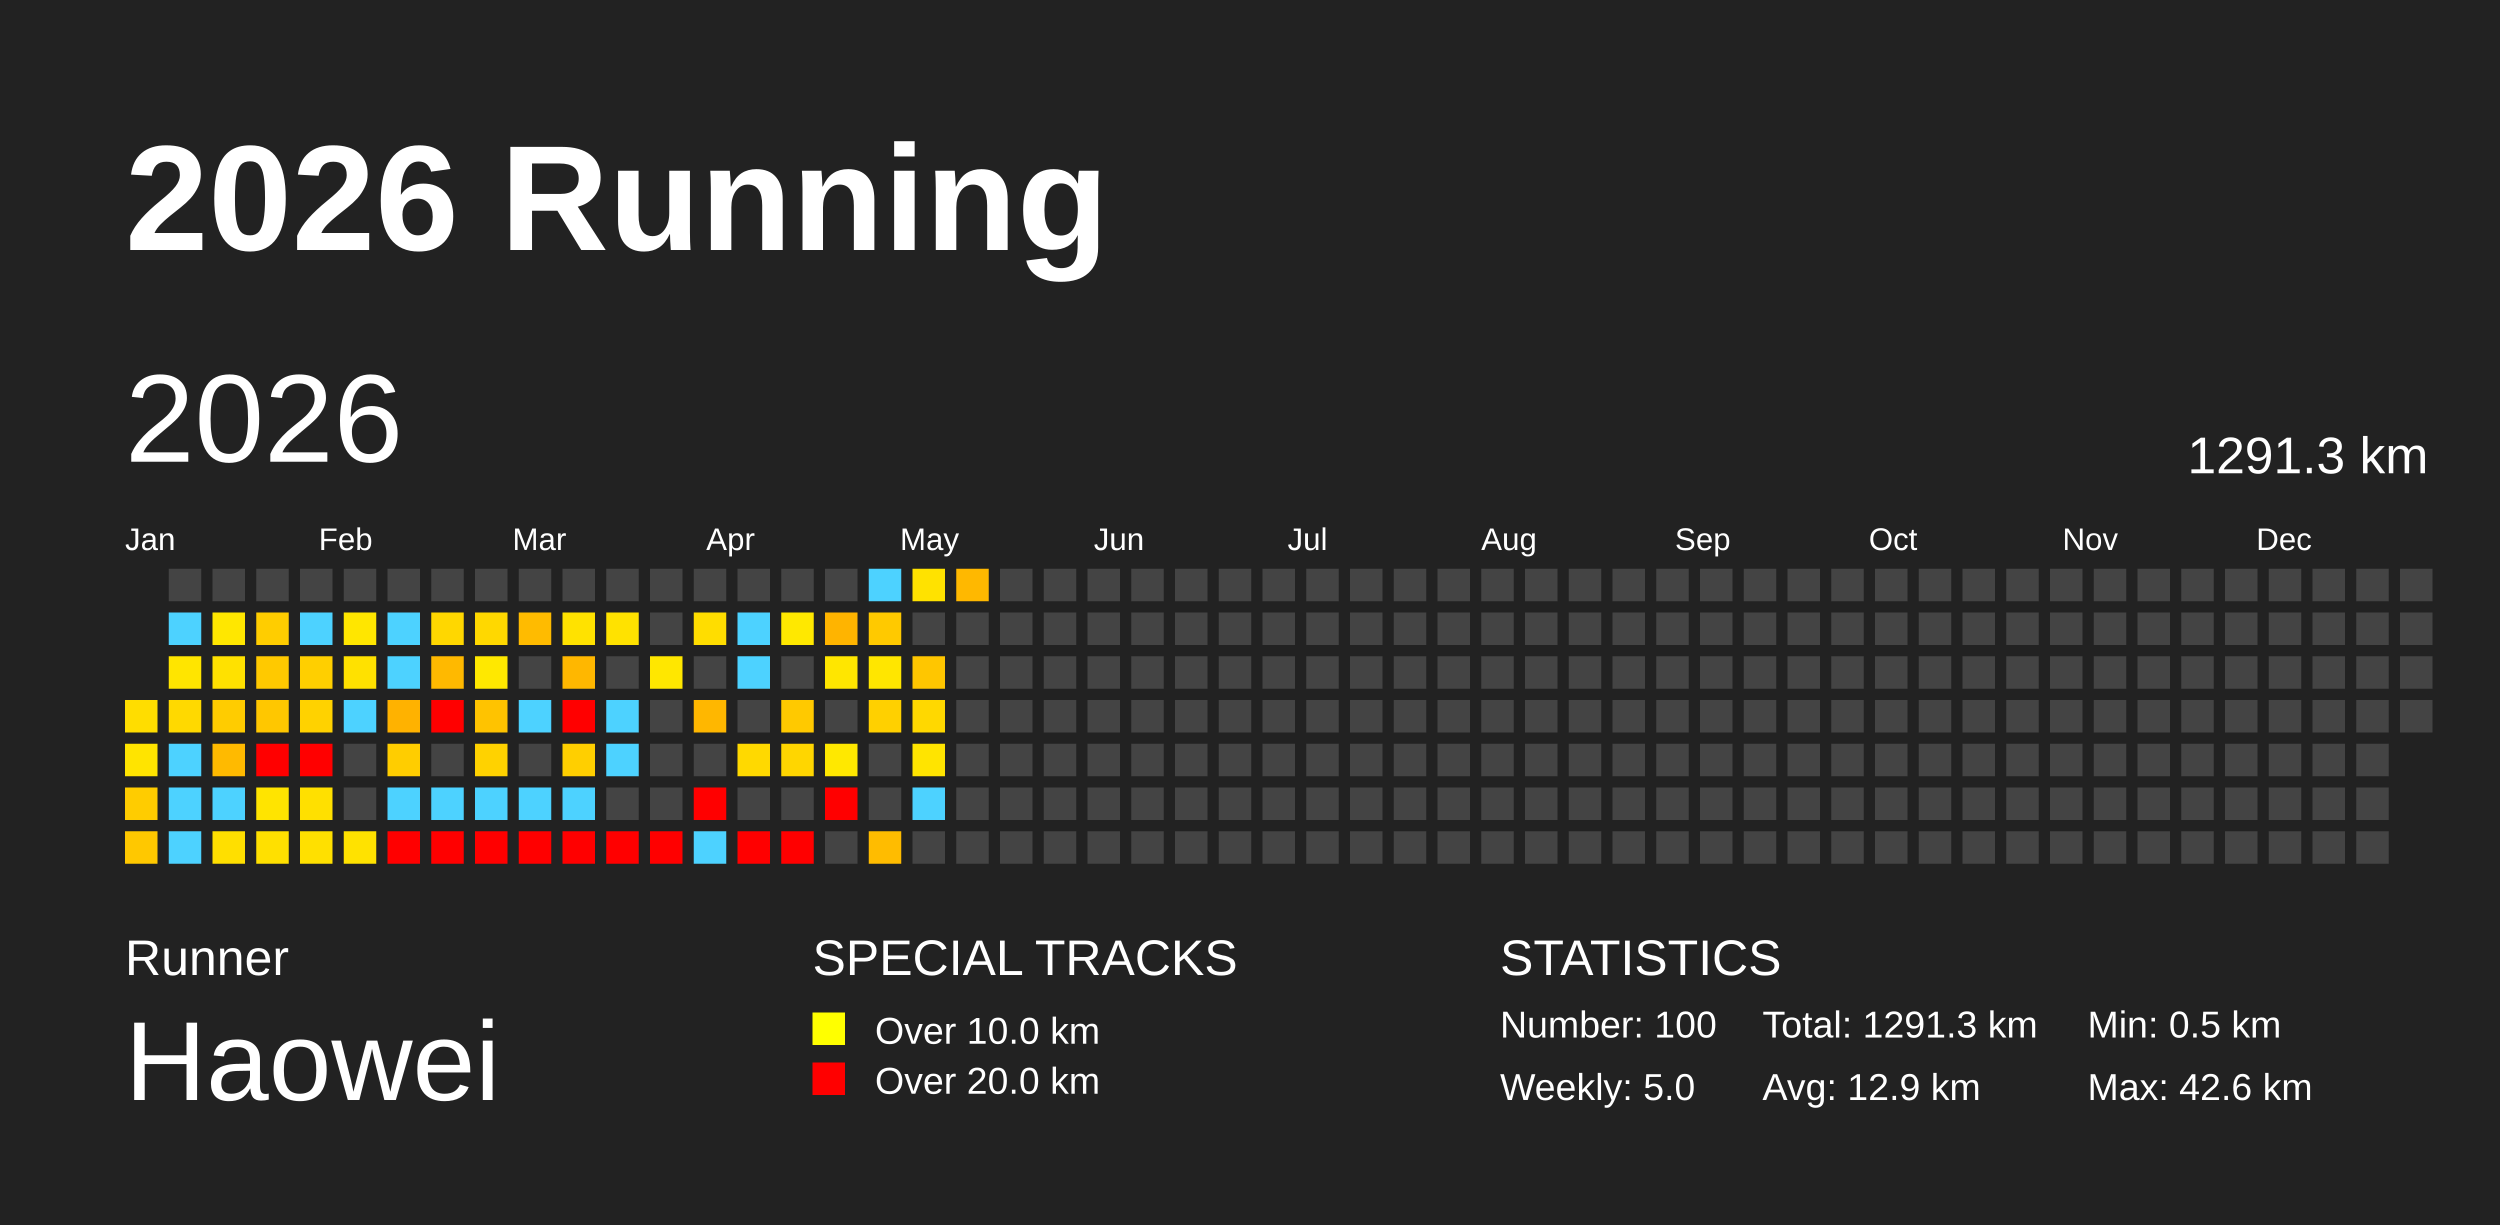
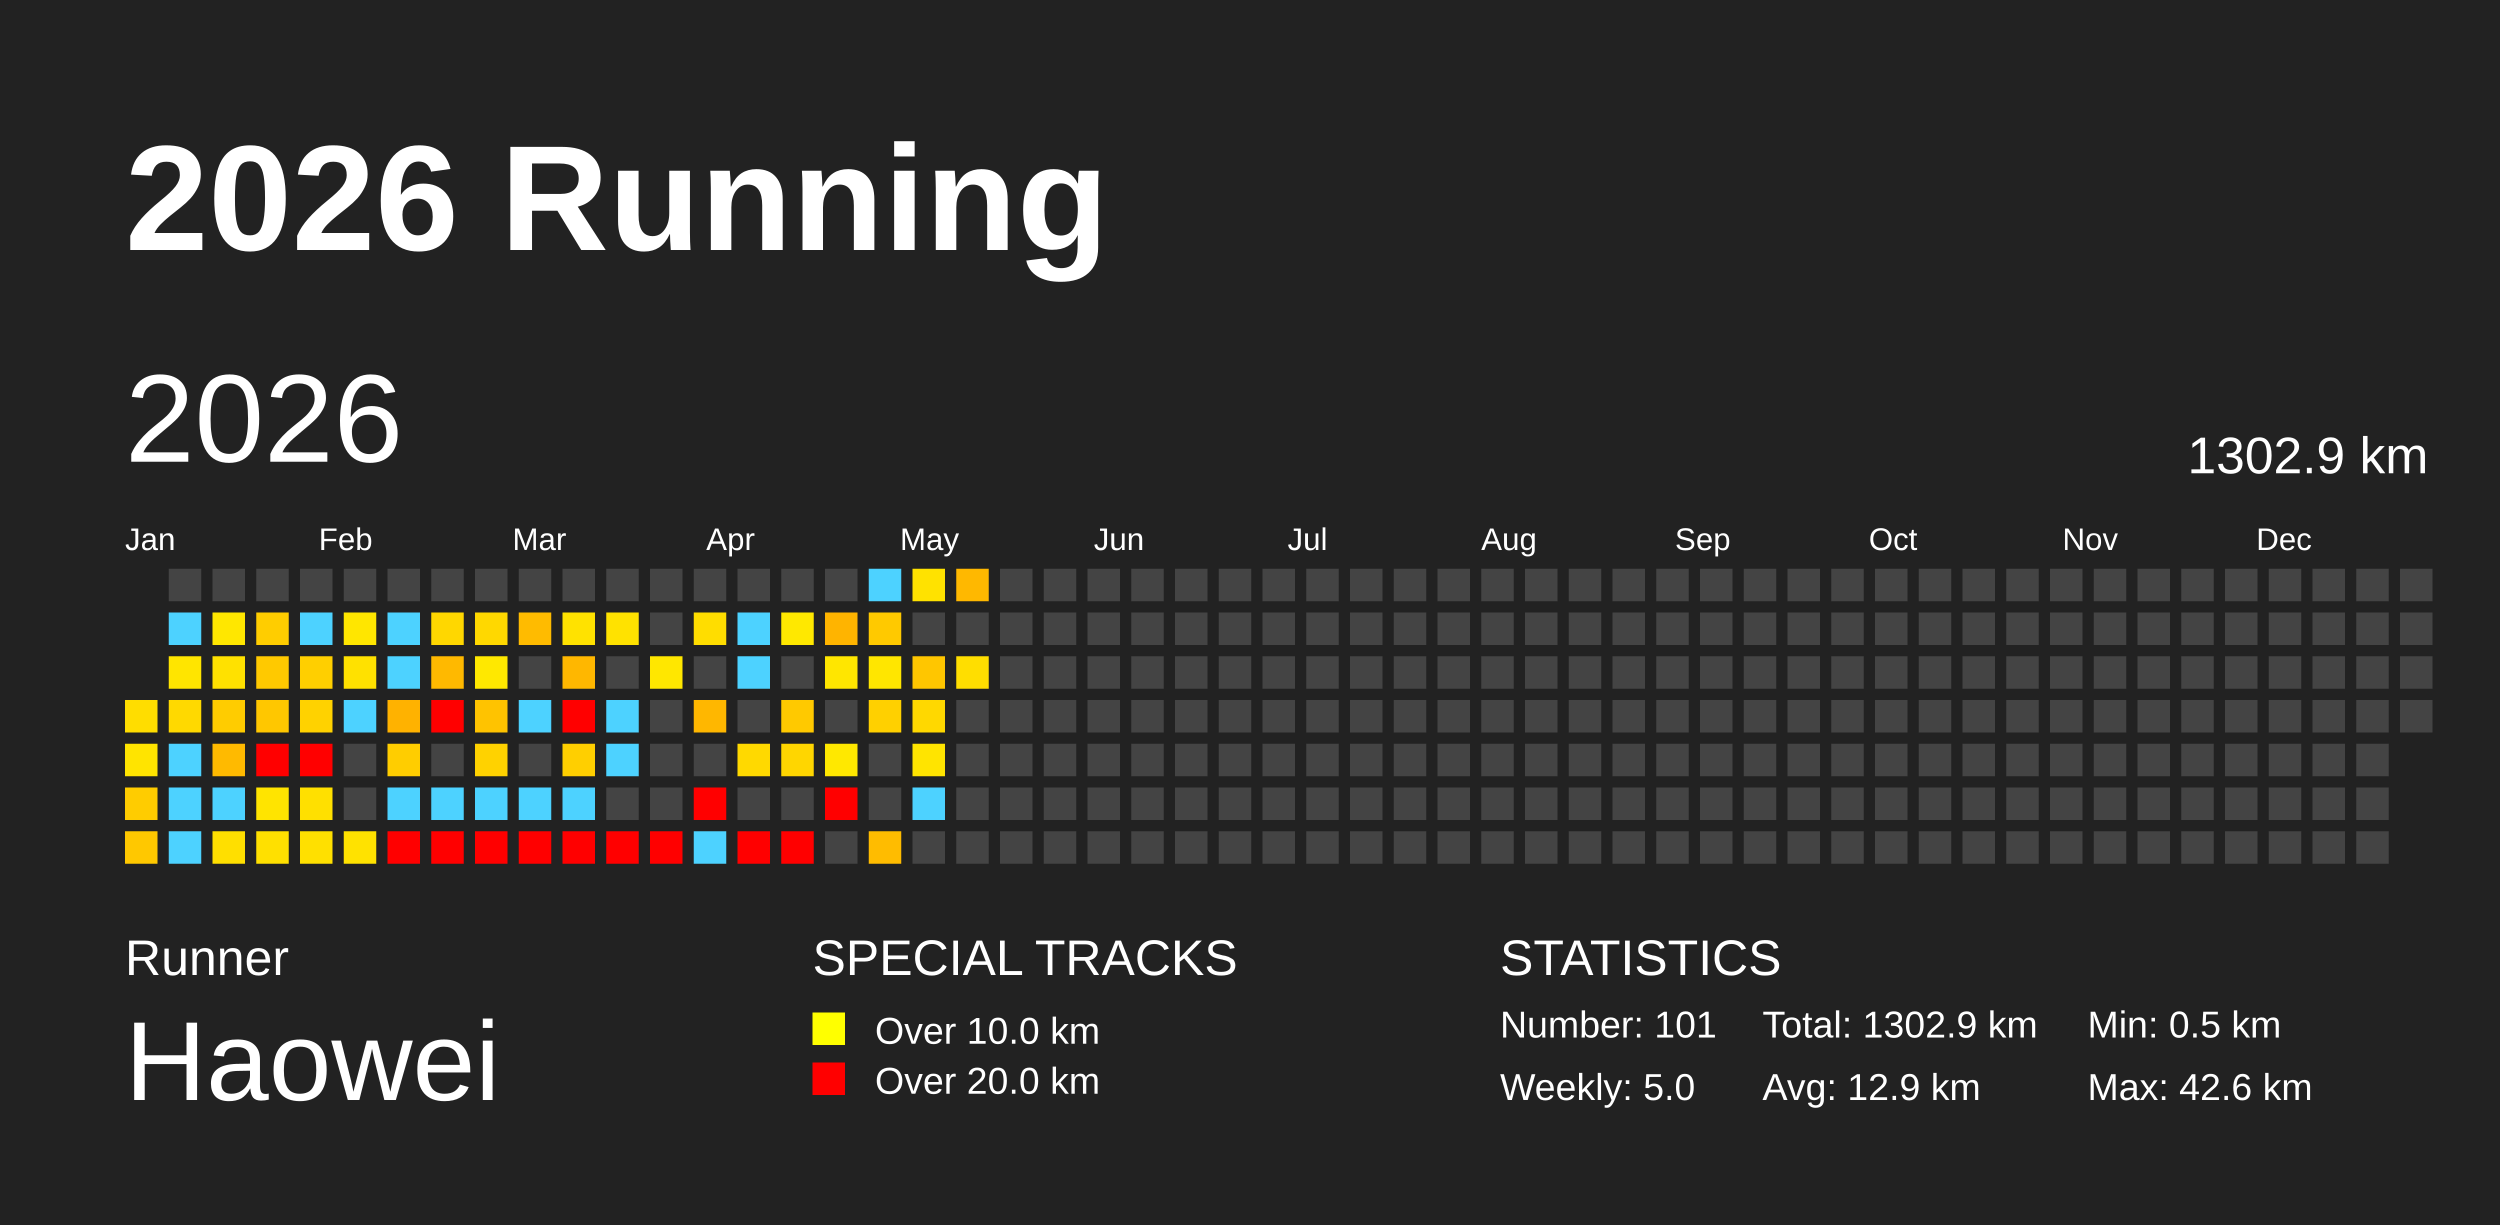
<svg xmlns="http://www.w3.org/2000/svg" baseProfile="full" height="98mm" version="1.1" viewBox="0,0,200,98" width="200mm">
  <defs />
  <rect fill="#222222" height="98" width="200" x="0" y="0" />
  <text fill="#FFFFFF" style="font-size:12px; font-family:Arial; font-weight:bold;" x="10" y="20">2026 Running</text>
  <text fill="#FFFFFF" style="font-size:4px; font-family:Arial" x="10" y="78">Runner</text>
  <text fill="#FFFFFF" style="font-size:9px; font-family:Arial" x="10" y="88">Haowei</text>
  <text fill="#FFFFFF" style="font-size:4px; font-family:Arial" x="65" y="78">SPECIAL TRACKS</text>
  <rect fill="yellow" height="2.6" width="2.6" x="65" y="81" />
  <text fill="#FFFFFF" style="font-size:3px; font-family:Arial" x="70" y="83.5">Over 10.0 km</text>
  <rect fill="red" height="2.6" width="2.6" x="65" y="85" />
  <text fill="#FFFFFF" style="font-size:3px; font-family:Arial" x="70" y="87.5">Over 20.0 km</text>
  <text fill="#FFFFFF" style="font-size:4px; font-family:Arial" x="120" y="78">STATISTICS</text>
-   <text fill="#FFFFFF" style="font-size:3px; font-family:Arial" x="120" y="83">Number: 100</text>
+   <text fill="#FFFFFF" style="font-size:3px; font-family:Arial" x="120" y="83">Number: 101</text>
  <text fill="#FFFFFF" style="font-size:3px; font-family:Arial" x="120" y="88">Weekly: 5.0</text>
-   <text fill="#FFFFFF" style="font-size:3px; font-family:Arial" x="141" y="83">Total: 1291.3 km</text>
+   <text fill="#FFFFFF" style="font-size:3px; font-family:Arial" x="141" y="83">Total: 1302.9 km</text>
  <text fill="#FFFFFF" style="font-size:3px; font-family:Arial" x="141" y="88">Avg: 12.9 km</text>
  <text fill="#FFFFFF" style="font-size:3px; font-family:Arial" x="167" y="83">Min: 0.5 km</text>
  <text fill="#FFFFFF" style="font-size:3px; font-family:Arial" x="167" y="88">Max: 42.6 km</text>
  <text dominant-baseline="hanging" fill="#FFFFFF" style="font-size:10.0px; font-family:Arial;" x="10" y="30">2026</text>
-   <text dominant-baseline="hanging" fill="#FFFFFF" style="font-size:4.125px; font-family:Arial;" x="175" y="35">1291.3 km</text>
+   <text dominant-baseline="hanging" fill="#FFFFFF" style="font-size:4.125px; font-family:Arial;" x="175" y="35">1302.9 km</text>
  <text fill="#FFFFFF" style="font-size:2.5px; font-family:Arial" x="10.0" y="44">Jan</text>
  <text fill="#FFFFFF" style="font-size:2.5px; font-family:Arial" x="25.5" y="44">Feb</text>
  <text fill="#FFFFFF" style="font-size:2.5px; font-family:Arial" x="41.0" y="44">Mar</text>
  <text fill="#FFFFFF" style="font-size:2.5px; font-family:Arial" x="56.5" y="44">Apr</text>
  <text fill="#FFFFFF" style="font-size:2.5px; font-family:Arial" x="72.0" y="44">May</text>
  <text fill="#FFFFFF" style="font-size:2.5px; font-family:Arial" x="87.5" y="44">Jun</text>
  <text fill="#FFFFFF" style="font-size:2.5px; font-family:Arial" x="103.0" y="44">Jul</text>
  <text fill="#FFFFFF" style="font-size:2.5px; font-family:Arial" x="118.5" y="44">Aug</text>
  <text fill="#FFFFFF" style="font-size:2.5px; font-family:Arial" x="134.0" y="44">Sep</text>
  <text fill="#FFFFFF" style="font-size:2.5px; font-family:Arial" x="149.5" y="44">Oct</text>
  <text fill="#FFFFFF" style="font-size:2.5px; font-family:Arial" x="165.0" y="44">Nov</text>
  <text fill="#FFFFFF" style="font-size:2.5px; font-family:Arial" x="180.5" y="44">Dec</text>
  <rect fill="#ffdd00" height="2.6" width="2.6" x="10.0" y="56.0" />
  <rect fill="#ffe400" height="2.6" width="2.6" x="10.0" y="59.5" />
  <rect fill="#ffcc00" height="2.6" width="2.6" x="10.0" y="63.0" />
  <rect fill="#ffc800" height="2.6" width="2.6" x="10.0" y="66.5" />
  <rect fill="#444444" height="2.6" width="2.6" x="13.5" y="45.5" />
  <rect fill="#4dd2ff" height="2.6" width="2.6" x="13.5" y="49.0" />
  <rect fill="#ffe500" height="2.6" width="2.6" x="13.5" y="52.5" />
  <rect fill="#ffd900" height="2.6" width="2.6" x="13.5" y="56.0" />
  <rect fill="#4dd2ff" height="2.6" width="2.6" x="13.5" y="59.5" />
  <rect fill="#4dd2ff" height="2.6" width="2.6" x="13.5" y="63.0" />
  <rect fill="#4dd2ff" height="2.6" width="2.6" x="13.5" y="66.5" />
  <rect fill="#444444" height="2.6" width="2.6" x="17.0" y="45.5" />
  <rect fill="#ffe700" height="2.6" width="2.6" x="17.0" y="49.0" />
  <rect fill="#ffe100" height="2.6" width="2.6" x="17.0" y="52.5" />
  <rect fill="#ffcc00" height="2.6" width="2.6" x="17.0" y="56.0" />
  <rect fill="#ffba00" height="2.6" width="2.6" x="17.0" y="59.5" />
  <rect fill="#4dd2ff" height="2.6" width="2.6" x="17.0" y="63.0" />
  <rect fill="#ffdf00" height="2.6" width="2.6" x="17.0" y="66.5" />
  <rect fill="#444444" height="2.6" width="2.6" x="20.5" y="45.5" />
  <rect fill="#ffcd00" height="2.6" width="2.6" x="20.5" y="49.0" />
  <rect fill="#ffc900" height="2.6" width="2.6" x="20.5" y="52.5" />
  <rect fill="#ffc700" height="2.6" width="2.6" x="20.5" y="56.0" />
  <rect fill="red" height="2.6" width="2.6" x="20.5" y="59.5" />
  <rect fill="#ffe400" height="2.6" width="2.6" x="20.5" y="63.0" />
  <rect fill="#ffe000" height="2.6" width="2.6" x="20.5" y="66.5" />
  <rect fill="#444444" height="2.6" width="2.6" x="24.0" y="45.5" />
  <rect fill="#4dd2ff" height="2.6" width="2.6" x="24.0" y="49.0" />
  <rect fill="#ffcf00" height="2.6" width="2.6" x="24.0" y="52.5" />
  <rect fill="#ffd200" height="2.6" width="2.6" x="24.0" y="56.0" />
  <rect fill="red" height="2.6" width="2.6" x="24.0" y="59.5" />
  <rect fill="#ffe000" height="2.6" width="2.6" x="24.0" y="63.0" />
  <rect fill="#ffe000" height="2.6" width="2.6" x="24.0" y="66.5" />
  <rect fill="#444444" height="2.6" width="2.6" x="27.5" y="45.5" />
  <rect fill="#ffe600" height="2.6" width="2.6" x="27.5" y="49.0" />
  <rect fill="#ffe100" height="2.6" width="2.6" x="27.5" y="52.5" />
  <rect fill="#4dd2ff" height="2.6" width="2.6" x="27.5" y="56.0" />
  <rect fill="#444444" height="2.6" width="2.6" x="27.5" y="59.5" />
  <rect fill="#444444" height="2.6" width="2.6" x="27.5" y="63.0" />
  <rect fill="#ffe200" height="2.6" width="2.6" x="27.5" y="66.5" />
  <rect fill="#444444" height="2.6" width="2.6" x="31.0" y="45.5" />
  <rect fill="#4dd2ff" height="2.6" width="2.6" x="31.0" y="49.0" />
  <rect fill="#4dd2ff" height="2.6" width="2.6" x="31.0" y="52.5" />
  <rect fill="#ffb200" height="2.6" width="2.6" x="31.0" y="56.0" />
  <rect fill="#ffcd00" height="2.6" width="2.6" x="31.0" y="59.5" />
  <rect fill="#4dd2ff" height="2.6" width="2.6" x="31.0" y="63.0" />
  <rect fill="red" height="2.6" width="2.6" x="31.0" y="66.5" />
  <rect fill="#444444" height="2.6" width="2.6" x="34.5" y="45.5" />
  <rect fill="#ffd700" height="2.6" width="2.6" x="34.5" y="49.0" />
  <rect fill="#ffb900" height="2.6" width="2.6" x="34.5" y="52.5" />
  <rect fill="red" height="2.6" width="2.6" x="34.5" y="56.0" />
  <rect fill="#444444" height="2.6" width="2.6" x="34.5" y="59.5" />
  <rect fill="#4dd2ff" height="2.6" width="2.6" x="34.5" y="63.0" />
  <rect fill="red" height="2.6" width="2.6" x="34.5" y="66.5" />
  <rect fill="#444444" height="2.6" width="2.6" x="38.0" y="45.5" />
  <rect fill="#ffd800" height="2.6" width="2.6" x="38.0" y="49.0" />
  <rect fill="#ffe800" height="2.6" width="2.6" x="38.0" y="52.5" />
  <rect fill="#ffc300" height="2.6" width="2.6" x="38.0" y="56.0" />
  <rect fill="#ffd200" height="2.6" width="2.6" x="38.0" y="59.5" />
  <rect fill="#4dd2ff" height="2.6" width="2.6" x="38.0" y="63.0" />
  <rect fill="red" height="2.6" width="2.6" x="38.0" y="66.5" />
  <rect fill="#444444" height="2.6" width="2.6" x="41.5" y="45.5" />
  <rect fill="#ffbb00" height="2.6" width="2.6" x="41.5" y="49.0" />
  <rect fill="#444444" height="2.6" width="2.6" x="41.5" y="52.5" />
  <rect fill="#4dd2ff" height="2.6" width="2.6" x="41.5" y="56.0" />
  <rect fill="#444444" height="2.6" width="2.6" x="41.5" y="59.5" />
  <rect fill="#4dd2ff" height="2.6" width="2.6" x="41.5" y="63.0" />
  <rect fill="red" height="2.6" width="2.6" x="41.5" y="66.5" />
  <rect fill="#444444" height="2.6" width="2.6" x="45.0" y="45.5" />
  <rect fill="#ffe200" height="2.6" width="2.6" x="45.0" y="49.0" />
  <rect fill="#ffb700" height="2.6" width="2.6" x="45.0" y="52.5" />
  <rect fill="red" height="2.6" width="2.6" x="45.0" y="56.0" />
  <rect fill="#ffcf00" height="2.6" width="2.6" x="45.0" y="59.5" />
  <rect fill="#4dd2ff" height="2.6" width="2.6" x="45.0" y="63.0" />
  <rect fill="red" height="2.6" width="2.6" x="45.0" y="66.5" />
  <rect fill="#444444" height="2.6" width="2.6" x="48.5" y="45.5" />
  <rect fill="#ffe200" height="2.6" width="2.6" x="48.5" y="49.0" />
  <rect fill="#444444" height="2.6" width="2.6" x="48.5" y="52.5" />
  <rect fill="#4dd2ff" height="2.6" width="2.6" x="48.5" y="56.0" />
  <rect fill="#4dd2ff" height="2.6" width="2.6" x="48.5" y="59.5" />
  <rect fill="#444444" height="2.6" width="2.6" x="48.5" y="63.0" />
  <rect fill="red" height="2.6" width="2.6" x="48.5" y="66.5" />
  <rect fill="#444444" height="2.6" width="2.6" x="52.0" y="45.5" />
  <rect fill="#444444" height="2.6" width="2.6" x="52.0" y="49.0" />
  <rect fill="#ffe700" height="2.6" width="2.6" x="52.0" y="52.5" />
  <rect fill="#444444" height="2.6" width="2.6" x="52.0" y="56.0" />
  <rect fill="#444444" height="2.6" width="2.6" x="52.0" y="59.5" />
  <rect fill="#444444" height="2.6" width="2.6" x="52.0" y="63.0" />
  <rect fill="red" height="2.6" width="2.6" x="52.0" y="66.5" />
  <rect fill="#444444" height="2.6" width="2.6" x="55.5" y="45.5" />
  <rect fill="#ffdd00" height="2.6" width="2.6" x="55.5" y="49.0" />
  <rect fill="#444444" height="2.6" width="2.6" x="55.5" y="52.5" />
  <rect fill="#ffb700" height="2.6" width="2.6" x="55.5" y="56.0" />
  <rect fill="#444444" height="2.6" width="2.6" x="55.5" y="59.5" />
  <rect fill="red" height="2.6" width="2.6" x="55.5" y="63.0" />
  <rect fill="#4dd2ff" height="2.6" width="2.6" x="55.5" y="66.5" />
  <rect fill="#444444" height="2.6" width="2.6" x="59.0" y="45.5" />
  <rect fill="#4dd2ff" height="2.6" width="2.6" x="59.0" y="49.0" />
  <rect fill="#4dd2ff" height="2.6" width="2.6" x="59.0" y="52.5" />
  <rect fill="#444444" height="2.6" width="2.6" x="59.0" y="56.0" />
  <rect fill="#ffd900" height="2.6" width="2.6" x="59.0" y="59.5" />
  <rect fill="#444444" height="2.6" width="2.6" x="59.0" y="63.0" />
  <rect fill="red" height="2.6" width="2.6" x="59.0" y="66.5" />
  <rect fill="#444444" height="2.6" width="2.6" x="62.5" y="45.5" />
  <rect fill="#ffe800" height="2.6" width="2.6" x="62.5" y="49.0" />
  <rect fill="#444444" height="2.6" width="2.6" x="62.5" y="52.5" />
  <rect fill="#ffc900" height="2.6" width="2.6" x="62.5" y="56.0" />
  <rect fill="#ffd600" height="2.6" width="2.6" x="62.5" y="59.5" />
  <rect fill="#444444" height="2.6" width="2.6" x="62.5" y="63.0" />
  <rect fill="red" height="2.6" width="2.6" x="62.5" y="66.5" />
  <rect fill="#444444" height="2.6" width="2.6" x="66.0" y="45.5" />
  <rect fill="#ffb400" height="2.6" width="2.6" x="66.0" y="49.0" />
  <rect fill="#ffe600" height="2.6" width="2.6" x="66.0" y="52.5" />
  <rect fill="#444444" height="2.6" width="2.6" x="66.0" y="56.0" />
  <rect fill="#ffe800" height="2.6" width="2.6" x="66.0" y="59.5" />
  <rect fill="red" height="2.6" width="2.6" x="66.0" y="63.0" />
  <rect fill="#444444" height="2.6" width="2.6" x="66.0" y="66.5" />
  <rect fill="#4dd2ff" height="2.6" width="2.6" x="69.5" y="45.5" />
  <rect fill="#ffc900" height="2.6" width="2.6" x="69.5" y="49.0" />
  <rect fill="#ffe600" height="2.6" width="2.6" x="69.5" y="52.5" />
  <rect fill="#ffd000" height="2.6" width="2.6" x="69.5" y="56.0" />
  <rect fill="#444444" height="2.6" width="2.6" x="69.5" y="59.5" />
  <rect fill="#444444" height="2.6" width="2.6" x="69.5" y="63.0" />
  <rect fill="#ffbc00" height="2.6" width="2.6" x="69.5" y="66.5" />
  <rect fill="#ffe200" height="2.6" width="2.6" x="73.0" y="45.5" />
  <rect fill="#444444" height="2.6" width="2.6" x="73.0" y="49.0" />
  <rect fill="#ffc600" height="2.6" width="2.6" x="73.0" y="52.5" />
  <rect fill="#ffd800" height="2.6" width="2.6" x="73.0" y="56.0" />
  <rect fill="#ffe400" height="2.6" width="2.6" x="73.0" y="59.5" />
  <rect fill="#4dd2ff" height="2.6" width="2.6" x="73.0" y="63.0" />
  <rect fill="#444444" height="2.6" width="2.6" x="73.0" y="66.5" />
  <rect fill="#ffb800" height="2.6" width="2.6" x="76.5" y="45.5" />
  <rect fill="#444444" height="2.6" width="2.6" x="76.5" y="49.0" />
-   <rect fill="#444444" height="2.6" width="2.6" x="76.5" y="52.5" />
+   <rect fill="#ffde00" height="2.6" width="2.6" x="76.5" y="52.5" />
  <rect fill="#444444" height="2.6" width="2.6" x="76.5" y="56.0" />
  <rect fill="#444444" height="2.6" width="2.6" x="76.5" y="59.5" />
  <rect fill="#444444" height="2.6" width="2.6" x="76.5" y="63.0" />
  <rect fill="#444444" height="2.6" width="2.6" x="76.5" y="66.5" />
  <rect fill="#444444" height="2.6" width="2.6" x="80.0" y="45.5" />
  <rect fill="#444444" height="2.6" width="2.6" x="80.0" y="49.0" />
  <rect fill="#444444" height="2.6" width="2.6" x="80.0" y="52.5" />
  <rect fill="#444444" height="2.6" width="2.6" x="80.0" y="56.0" />
  <rect fill="#444444" height="2.6" width="2.6" x="80.0" y="59.5" />
  <rect fill="#444444" height="2.6" width="2.6" x="80.0" y="63.0" />
  <rect fill="#444444" height="2.6" width="2.6" x="80.0" y="66.5" />
  <rect fill="#444444" height="2.6" width="2.6" x="83.5" y="45.5" />
  <rect fill="#444444" height="2.6" width="2.6" x="83.5" y="49.0" />
  <rect fill="#444444" height="2.6" width="2.6" x="83.5" y="52.5" />
  <rect fill="#444444" height="2.6" width="2.6" x="83.5" y="56.0" />
  <rect fill="#444444" height="2.6" width="2.6" x="83.5" y="59.5" />
  <rect fill="#444444" height="2.6" width="2.6" x="83.5" y="63.0" />
  <rect fill="#444444" height="2.6" width="2.6" x="83.5" y="66.5" />
  <rect fill="#444444" height="2.6" width="2.6" x="87.0" y="45.5" />
  <rect fill="#444444" height="2.6" width="2.6" x="87.0" y="49.0" />
  <rect fill="#444444" height="2.6" width="2.6" x="87.0" y="52.5" />
  <rect fill="#444444" height="2.6" width="2.6" x="87.0" y="56.0" />
  <rect fill="#444444" height="2.6" width="2.6" x="87.0" y="59.5" />
  <rect fill="#444444" height="2.6" width="2.6" x="87.0" y="63.0" />
  <rect fill="#444444" height="2.6" width="2.6" x="87.0" y="66.5" />
  <rect fill="#444444" height="2.6" width="2.6" x="90.5" y="45.5" />
  <rect fill="#444444" height="2.6" width="2.6" x="90.5" y="49.0" />
  <rect fill="#444444" height="2.6" width="2.6" x="90.5" y="52.5" />
  <rect fill="#444444" height="2.6" width="2.6" x="90.5" y="56.0" />
  <rect fill="#444444" height="2.6" width="2.6" x="90.5" y="59.5" />
  <rect fill="#444444" height="2.6" width="2.6" x="90.5" y="63.0" />
  <rect fill="#444444" height="2.6" width="2.6" x="90.5" y="66.5" />
  <rect fill="#444444" height="2.6" width="2.6" x="94.0" y="45.5" />
  <rect fill="#444444" height="2.6" width="2.6" x="94.0" y="49.0" />
  <rect fill="#444444" height="2.6" width="2.6" x="94.0" y="52.5" />
  <rect fill="#444444" height="2.6" width="2.6" x="94.0" y="56.0" />
  <rect fill="#444444" height="2.6" width="2.6" x="94.0" y="59.5" />
  <rect fill="#444444" height="2.6" width="2.6" x="94.0" y="63.0" />
  <rect fill="#444444" height="2.6" width="2.6" x="94.0" y="66.5" />
  <rect fill="#444444" height="2.6" width="2.6" x="97.5" y="45.5" />
  <rect fill="#444444" height="2.6" width="2.6" x="97.5" y="49.0" />
  <rect fill="#444444" height="2.6" width="2.6" x="97.5" y="52.5" />
  <rect fill="#444444" height="2.6" width="2.6" x="97.5" y="56.0" />
  <rect fill="#444444" height="2.6" width="2.6" x="97.5" y="59.5" />
  <rect fill="#444444" height="2.6" width="2.6" x="97.5" y="63.0" />
  <rect fill="#444444" height="2.6" width="2.6" x="97.5" y="66.5" />
  <rect fill="#444444" height="2.6" width="2.6" x="101.0" y="45.5" />
  <rect fill="#444444" height="2.6" width="2.6" x="101.0" y="49.0" />
  <rect fill="#444444" height="2.6" width="2.6" x="101.0" y="52.5" />
  <rect fill="#444444" height="2.6" width="2.6" x="101.0" y="56.0" />
  <rect fill="#444444" height="2.6" width="2.6" x="101.0" y="59.5" />
  <rect fill="#444444" height="2.6" width="2.6" x="101.0" y="63.0" />
  <rect fill="#444444" height="2.6" width="2.6" x="101.0" y="66.5" />
  <rect fill="#444444" height="2.6" width="2.6" x="104.5" y="45.5" />
  <rect fill="#444444" height="2.6" width="2.6" x="104.5" y="49.0" />
  <rect fill="#444444" height="2.6" width="2.6" x="104.5" y="52.5" />
  <rect fill="#444444" height="2.6" width="2.6" x="104.5" y="56.0" />
  <rect fill="#444444" height="2.6" width="2.6" x="104.5" y="59.5" />
  <rect fill="#444444" height="2.6" width="2.6" x="104.5" y="63.0" />
  <rect fill="#444444" height="2.6" width="2.6" x="104.5" y="66.5" />
  <rect fill="#444444" height="2.6" width="2.6" x="108.0" y="45.5" />
  <rect fill="#444444" height="2.6" width="2.6" x="108.0" y="49.0" />
  <rect fill="#444444" height="2.6" width="2.6" x="108.0" y="52.5" />
  <rect fill="#444444" height="2.6" width="2.6" x="108.0" y="56.0" />
  <rect fill="#444444" height="2.6" width="2.6" x="108.0" y="59.5" />
  <rect fill="#444444" height="2.6" width="2.6" x="108.0" y="63.0" />
  <rect fill="#444444" height="2.6" width="2.6" x="108.0" y="66.5" />
  <rect fill="#444444" height="2.6" width="2.6" x="111.5" y="45.5" />
  <rect fill="#444444" height="2.6" width="2.6" x="111.5" y="49.0" />
  <rect fill="#444444" height="2.6" width="2.6" x="111.5" y="52.5" />
  <rect fill="#444444" height="2.6" width="2.6" x="111.5" y="56.0" />
  <rect fill="#444444" height="2.6" width="2.6" x="111.5" y="59.5" />
  <rect fill="#444444" height="2.6" width="2.6" x="111.5" y="63.0" />
  <rect fill="#444444" height="2.6" width="2.6" x="111.5" y="66.5" />
  <rect fill="#444444" height="2.6" width="2.6" x="115.0" y="45.5" />
  <rect fill="#444444" height="2.6" width="2.6" x="115.0" y="49.0" />
  <rect fill="#444444" height="2.6" width="2.6" x="115.0" y="52.5" />
  <rect fill="#444444" height="2.6" width="2.6" x="115.0" y="56.0" />
  <rect fill="#444444" height="2.6" width="2.6" x="115.0" y="59.5" />
  <rect fill="#444444" height="2.6" width="2.6" x="115.0" y="63.0" />
  <rect fill="#444444" height="2.6" width="2.6" x="115.0" y="66.5" />
  <rect fill="#444444" height="2.6" width="2.6" x="118.5" y="45.5" />
  <rect fill="#444444" height="2.6" width="2.6" x="118.5" y="49.0" />
  <rect fill="#444444" height="2.6" width="2.6" x="118.5" y="52.5" />
  <rect fill="#444444" height="2.6" width="2.6" x="118.5" y="56.0" />
  <rect fill="#444444" height="2.6" width="2.6" x="118.5" y="59.5" />
  <rect fill="#444444" height="2.6" width="2.6" x="118.5" y="63.0" />
  <rect fill="#444444" height="2.6" width="2.6" x="118.5" y="66.5" />
  <rect fill="#444444" height="2.6" width="2.6" x="122.0" y="45.5" />
  <rect fill="#444444" height="2.6" width="2.6" x="122.0" y="49.0" />
  <rect fill="#444444" height="2.6" width="2.6" x="122.0" y="52.5" />
  <rect fill="#444444" height="2.6" width="2.6" x="122.0" y="56.0" />
  <rect fill="#444444" height="2.6" width="2.6" x="122.0" y="59.5" />
  <rect fill="#444444" height="2.6" width="2.6" x="122.0" y="63.0" />
  <rect fill="#444444" height="2.6" width="2.6" x="122.0" y="66.5" />
  <rect fill="#444444" height="2.6" width="2.6" x="125.5" y="45.5" />
  <rect fill="#444444" height="2.6" width="2.6" x="125.5" y="49.0" />
  <rect fill="#444444" height="2.6" width="2.6" x="125.5" y="52.5" />
  <rect fill="#444444" height="2.6" width="2.6" x="125.5" y="56.0" />
  <rect fill="#444444" height="2.6" width="2.6" x="125.5" y="59.5" />
  <rect fill="#444444" height="2.6" width="2.6" x="125.5" y="63.0" />
  <rect fill="#444444" height="2.6" width="2.6" x="125.5" y="66.5" />
  <rect fill="#444444" height="2.6" width="2.6" x="129.0" y="45.5" />
  <rect fill="#444444" height="2.6" width="2.6" x="129.0" y="49.0" />
  <rect fill="#444444" height="2.6" width="2.6" x="129.0" y="52.5" />
  <rect fill="#444444" height="2.6" width="2.6" x="129.0" y="56.0" />
  <rect fill="#444444" height="2.6" width="2.6" x="129.0" y="59.5" />
  <rect fill="#444444" height="2.6" width="2.6" x="129.0" y="63.0" />
  <rect fill="#444444" height="2.6" width="2.6" x="129.0" y="66.5" />
  <rect fill="#444444" height="2.6" width="2.6" x="132.5" y="45.5" />
  <rect fill="#444444" height="2.6" width="2.6" x="132.5" y="49.0" />
  <rect fill="#444444" height="2.6" width="2.6" x="132.5" y="52.5" />
  <rect fill="#444444" height="2.6" width="2.6" x="132.5" y="56.0" />
  <rect fill="#444444" height="2.6" width="2.6" x="132.5" y="59.5" />
  <rect fill="#444444" height="2.6" width="2.6" x="132.5" y="63.0" />
  <rect fill="#444444" height="2.6" width="2.6" x="132.5" y="66.5" />
  <rect fill="#444444" height="2.6" width="2.6" x="136.0" y="45.5" />
  <rect fill="#444444" height="2.6" width="2.6" x="136.0" y="49.0" />
  <rect fill="#444444" height="2.6" width="2.6" x="136.0" y="52.5" />
  <rect fill="#444444" height="2.6" width="2.6" x="136.0" y="56.0" />
  <rect fill="#444444" height="2.6" width="2.6" x="136.0" y="59.5" />
  <rect fill="#444444" height="2.6" width="2.6" x="136.0" y="63.0" />
  <rect fill="#444444" height="2.6" width="2.6" x="136.0" y="66.5" />
  <rect fill="#444444" height="2.6" width="2.6" x="139.5" y="45.5" />
  <rect fill="#444444" height="2.6" width="2.6" x="139.5" y="49.0" />
  <rect fill="#444444" height="2.6" width="2.6" x="139.5" y="52.5" />
  <rect fill="#444444" height="2.6" width="2.6" x="139.5" y="56.0" />
  <rect fill="#444444" height="2.6" width="2.6" x="139.5" y="59.5" />
  <rect fill="#444444" height="2.6" width="2.6" x="139.5" y="63.0" />
  <rect fill="#444444" height="2.6" width="2.6" x="139.5" y="66.5" />
  <rect fill="#444444" height="2.6" width="2.6" x="143.0" y="45.5" />
  <rect fill="#444444" height="2.6" width="2.6" x="143.0" y="49.0" />
  <rect fill="#444444" height="2.6" width="2.6" x="143.0" y="52.5" />
  <rect fill="#444444" height="2.6" width="2.6" x="143.0" y="56.0" />
  <rect fill="#444444" height="2.6" width="2.6" x="143.0" y="59.5" />
  <rect fill="#444444" height="2.6" width="2.6" x="143.0" y="63.0" />
  <rect fill="#444444" height="2.6" width="2.6" x="143.0" y="66.5" />
  <rect fill="#444444" height="2.6" width="2.6" x="146.5" y="45.5" />
  <rect fill="#444444" height="2.6" width="2.6" x="146.5" y="49.0" />
  <rect fill="#444444" height="2.6" width="2.6" x="146.5" y="52.5" />
  <rect fill="#444444" height="2.6" width="2.6" x="146.5" y="56.0" />
  <rect fill="#444444" height="2.6" width="2.6" x="146.5" y="59.5" />
  <rect fill="#444444" height="2.6" width="2.6" x="146.5" y="63.0" />
  <rect fill="#444444" height="2.6" width="2.6" x="146.5" y="66.5" />
  <rect fill="#444444" height="2.6" width="2.6" x="150.0" y="45.5" />
  <rect fill="#444444" height="2.6" width="2.6" x="150.0" y="49.0" />
  <rect fill="#444444" height="2.6" width="2.6" x="150.0" y="52.5" />
  <rect fill="#444444" height="2.6" width="2.6" x="150.0" y="56.0" />
  <rect fill="#444444" height="2.6" width="2.6" x="150.0" y="59.5" />
  <rect fill="#444444" height="2.6" width="2.6" x="150.0" y="63.0" />
  <rect fill="#444444" height="2.6" width="2.6" x="150.0" y="66.5" />
  <rect fill="#444444" height="2.6" width="2.6" x="153.5" y="45.5" />
  <rect fill="#444444" height="2.6" width="2.6" x="153.5" y="49.0" />
  <rect fill="#444444" height="2.6" width="2.6" x="153.5" y="52.5" />
  <rect fill="#444444" height="2.6" width="2.6" x="153.5" y="56.0" />
  <rect fill="#444444" height="2.6" width="2.6" x="153.5" y="59.5" />
  <rect fill="#444444" height="2.6" width="2.6" x="153.5" y="63.0" />
  <rect fill="#444444" height="2.6" width="2.6" x="153.5" y="66.5" />
  <rect fill="#444444" height="2.6" width="2.6" x="157.0" y="45.5" />
  <rect fill="#444444" height="2.6" width="2.6" x="157.0" y="49.0" />
  <rect fill="#444444" height="2.6" width="2.6" x="157.0" y="52.5" />
  <rect fill="#444444" height="2.6" width="2.6" x="157.0" y="56.0" />
  <rect fill="#444444" height="2.6" width="2.6" x="157.0" y="59.5" />
  <rect fill="#444444" height="2.6" width="2.6" x="157.0" y="63.0" />
  <rect fill="#444444" height="2.6" width="2.6" x="157.0" y="66.5" />
  <rect fill="#444444" height="2.6" width="2.6" x="160.5" y="45.5" />
  <rect fill="#444444" height="2.6" width="2.6" x="160.5" y="49.0" />
  <rect fill="#444444" height="2.6" width="2.6" x="160.5" y="52.5" />
  <rect fill="#444444" height="2.6" width="2.6" x="160.5" y="56.0" />
  <rect fill="#444444" height="2.6" width="2.6" x="160.5" y="59.5" />
  <rect fill="#444444" height="2.6" width="2.6" x="160.5" y="63.0" />
  <rect fill="#444444" height="2.6" width="2.6" x="160.5" y="66.5" />
  <rect fill="#444444" height="2.6" width="2.6" x="164.0" y="45.5" />
  <rect fill="#444444" height="2.6" width="2.6" x="164.0" y="49.0" />
  <rect fill="#444444" height="2.6" width="2.6" x="164.0" y="52.5" />
  <rect fill="#444444" height="2.6" width="2.6" x="164.0" y="56.0" />
  <rect fill="#444444" height="2.6" width="2.6" x="164.0" y="59.5" />
  <rect fill="#444444" height="2.6" width="2.6" x="164.0" y="63.0" />
  <rect fill="#444444" height="2.6" width="2.6" x="164.0" y="66.5" />
  <rect fill="#444444" height="2.6" width="2.6" x="167.5" y="45.5" />
  <rect fill="#444444" height="2.6" width="2.6" x="167.5" y="49.0" />
  <rect fill="#444444" height="2.6" width="2.6" x="167.5" y="52.5" />
  <rect fill="#444444" height="2.6" width="2.6" x="167.5" y="56.0" />
  <rect fill="#444444" height="2.6" width="2.6" x="167.5" y="59.5" />
  <rect fill="#444444" height="2.6" width="2.6" x="167.5" y="63.0" />
  <rect fill="#444444" height="2.6" width="2.6" x="167.5" y="66.5" />
  <rect fill="#444444" height="2.6" width="2.6" x="171.0" y="45.5" />
  <rect fill="#444444" height="2.6" width="2.6" x="171.0" y="49.0" />
  <rect fill="#444444" height="2.6" width="2.6" x="171.0" y="52.5" />
  <rect fill="#444444" height="2.6" width="2.6" x="171.0" y="56.0" />
  <rect fill="#444444" height="2.6" width="2.6" x="171.0" y="59.5" />
  <rect fill="#444444" height="2.6" width="2.6" x="171.0" y="63.0" />
  <rect fill="#444444" height="2.6" width="2.6" x="171.0" y="66.5" />
  <rect fill="#444444" height="2.6" width="2.6" x="174.5" y="45.5" />
  <rect fill="#444444" height="2.6" width="2.6" x="174.5" y="49.0" />
  <rect fill="#444444" height="2.6" width="2.6" x="174.5" y="52.5" />
  <rect fill="#444444" height="2.6" width="2.6" x="174.5" y="56.0" />
  <rect fill="#444444" height="2.6" width="2.6" x="174.5" y="59.5" />
  <rect fill="#444444" height="2.6" width="2.6" x="174.5" y="63.0" />
  <rect fill="#444444" height="2.6" width="2.6" x="174.5" y="66.5" />
  <rect fill="#444444" height="2.6" width="2.6" x="178.0" y="45.5" />
  <rect fill="#444444" height="2.6" width="2.6" x="178.0" y="49.0" />
  <rect fill="#444444" height="2.6" width="2.6" x="178.0" y="52.5" />
  <rect fill="#444444" height="2.6" width="2.6" x="178.0" y="56.0" />
  <rect fill="#444444" height="2.6" width="2.6" x="178.0" y="59.5" />
  <rect fill="#444444" height="2.6" width="2.6" x="178.0" y="63.0" />
  <rect fill="#444444" height="2.6" width="2.6" x="178.0" y="66.5" />
  <rect fill="#444444" height="2.6" width="2.6" x="181.5" y="45.5" />
  <rect fill="#444444" height="2.6" width="2.6" x="181.5" y="49.0" />
  <rect fill="#444444" height="2.6" width="2.6" x="181.5" y="52.5" />
  <rect fill="#444444" height="2.6" width="2.6" x="181.5" y="56.0" />
  <rect fill="#444444" height="2.6" width="2.6" x="181.5" y="59.5" />
  <rect fill="#444444" height="2.6" width="2.6" x="181.5" y="63.0" />
  <rect fill="#444444" height="2.6" width="2.6" x="181.5" y="66.5" />
  <rect fill="#444444" height="2.6" width="2.6" x="185.0" y="45.5" />
  <rect fill="#444444" height="2.6" width="2.6" x="185.0" y="49.0" />
  <rect fill="#444444" height="2.6" width="2.6" x="185.0" y="52.5" />
  <rect fill="#444444" height="2.6" width="2.6" x="185.0" y="56.0" />
  <rect fill="#444444" height="2.6" width="2.6" x="185.0" y="59.5" />
  <rect fill="#444444" height="2.6" width="2.6" x="185.0" y="63.0" />
  <rect fill="#444444" height="2.6" width="2.6" x="185.0" y="66.5" />
  <rect fill="#444444" height="2.6" width="2.6" x="188.5" y="45.5" />
  <rect fill="#444444" height="2.6" width="2.6" x="188.5" y="49.0" />
  <rect fill="#444444" height="2.6" width="2.6" x="188.5" y="52.5" />
  <rect fill="#444444" height="2.6" width="2.6" x="188.5" y="56.0" />
  <rect fill="#444444" height="2.6" width="2.6" x="188.5" y="59.5" />
  <rect fill="#444444" height="2.6" width="2.6" x="188.5" y="63.0" />
  <rect fill="#444444" height="2.6" width="2.6" x="188.5" y="66.5" />
  <rect fill="#444444" height="2.6" width="2.6" x="192.0" y="45.5" />
  <rect fill="#444444" height="2.6" width="2.6" x="192.0" y="49.0" />
  <rect fill="#444444" height="2.6" width="2.6" x="192.0" y="52.5" />
  <rect fill="#444444" height="2.6" width="2.6" x="192.0" y="56.0" />
</svg>
